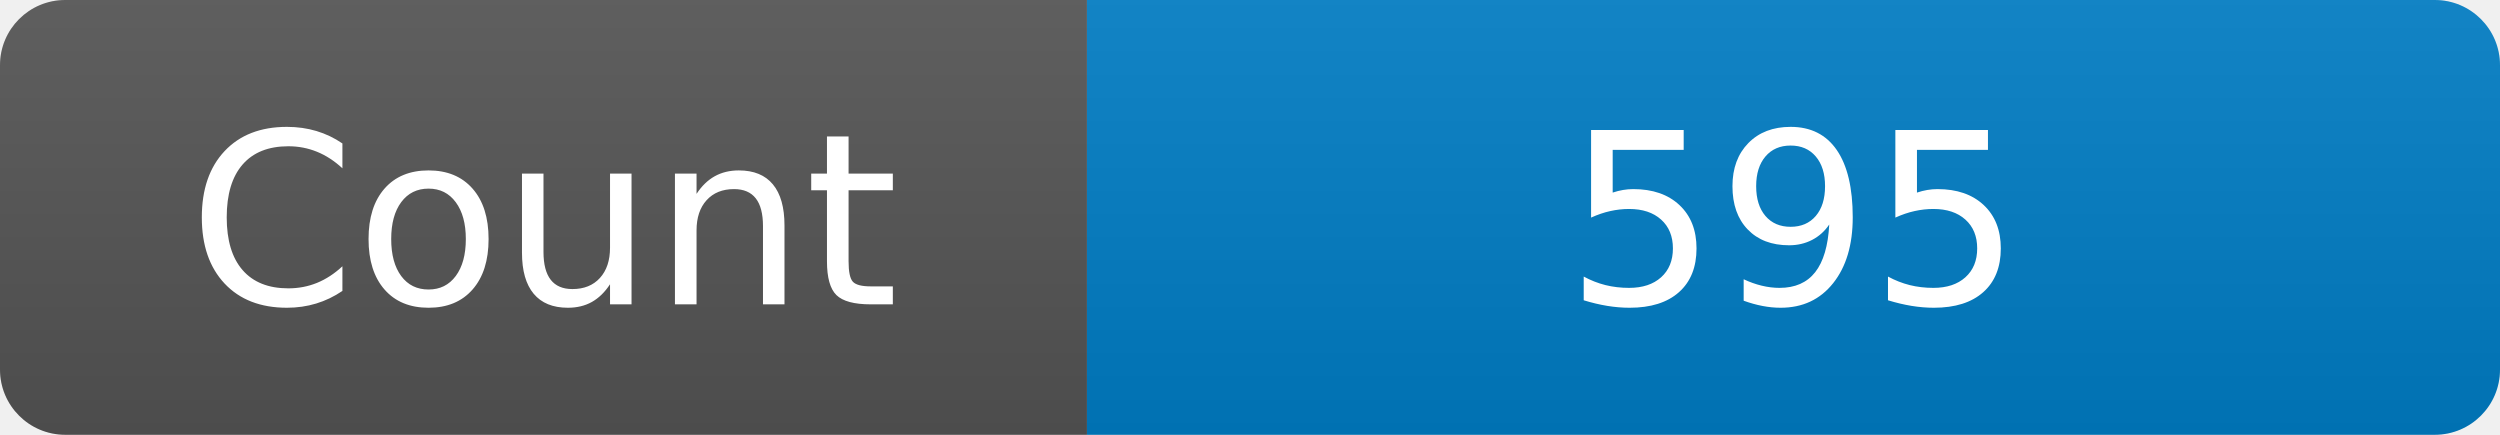
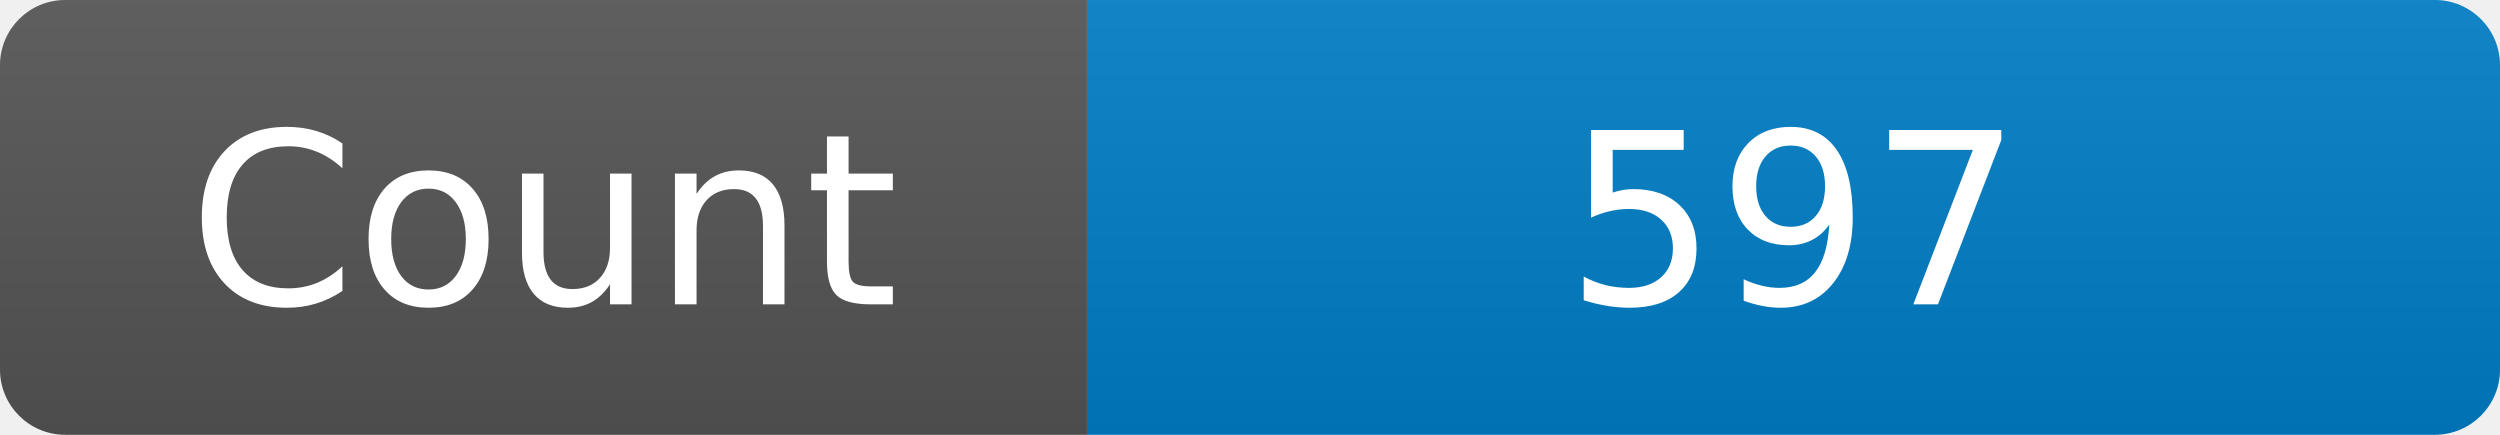
<svg xmlns="http://www.w3.org/2000/svg" width="115" height="20" role="img" aria-label="Maintained?: yes">
  <linearGradient id="s" x2="0" y2="100%">
    <stop offset="0" stop-color="#bbb" stop-opacity=".1" />
    <stop offset="1" stop-opacity=".1" />
  </linearGradient>
  <clipPath id="r">
    <rect width="115" height="20" rx="3" fill="#fff" />
  </clipPath>
  <g clip-path="url(#r)">
    <rect width="50" height="20" fill="#555" />
    <rect x="50" width="160" height="20" fill="#007ec6" />
    <rect width="115" height="20" fill="url(#s)" />
  </g>
  <g fill="#fff" text-anchor="middle" font-family="Verdana,Geneva,DejaVu Sans,sans-serif" font-size="110">
    <text x="250" y="140" transform="scale(.1)" fill="#fff">Count</text>
-     <text x="825" y="140" transform="scale(.1)" fill="#fff">595</text>
+     <text x="825" y="140" transform="scale(.1)" fill="#fff">597</text>
  </g>
</svg>
